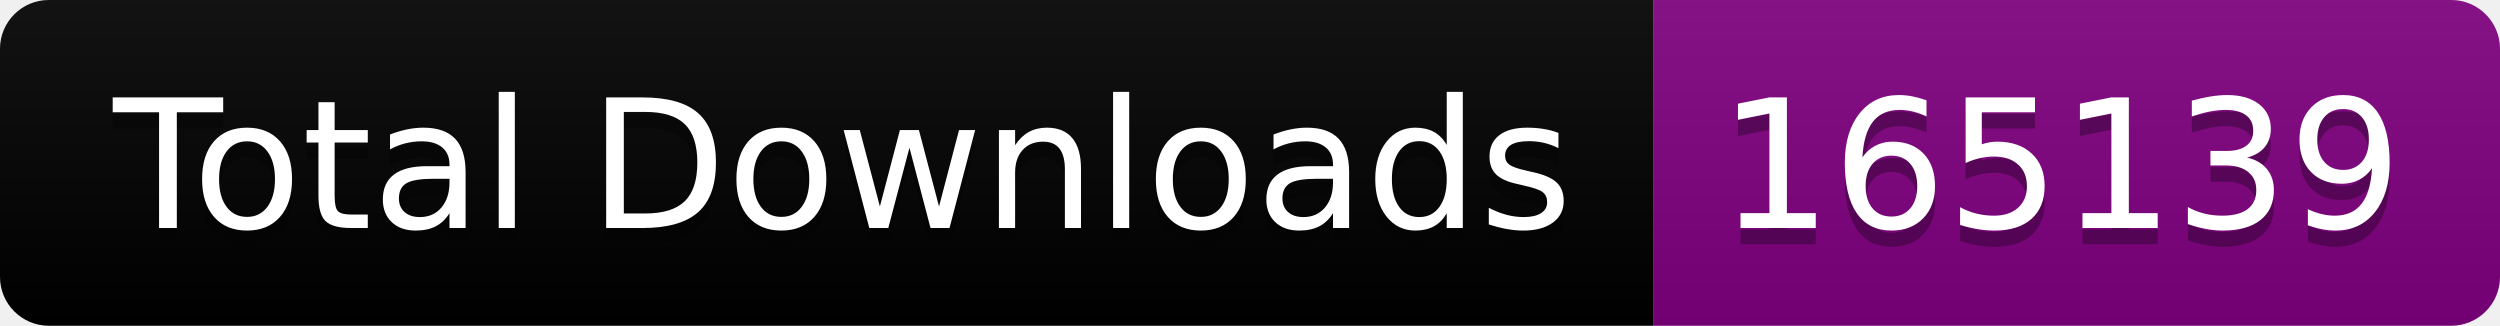
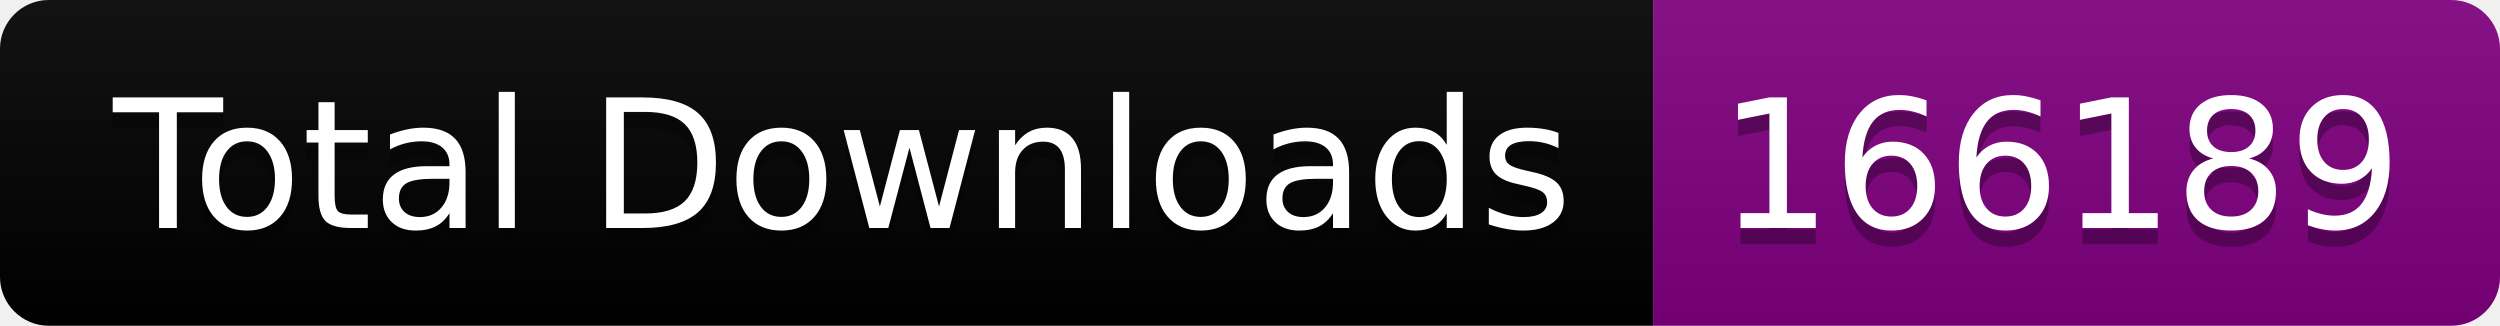
<svg xmlns="http://www.w3.org/2000/svg" width="153.5" height="20">
  <linearGradient id="smooth" x2="0" y2="100%">
    <stop offset="0" stop-color="#bbb" stop-opacity=".1" />
    <stop offset="1" stop-opacity=".1" />
  </linearGradient>
  <clipPath id="round">
    <rect width="153.5" height="20" rx="3" fill="#fff" />
  </clipPath>
  <g clip-path="url(#round)">
    <rect width="101.5" height="20" fill="black" />
    <rect x="101.5" width="52.0" height="20" fill="purple" />
    <rect width="153.5" height="20" fill="url(#smooth)" />
  </g>
  <g fill="#fff" text-anchor="middle" font-family="DejaVu Sans,Verdana,Geneva,sans-serif" font-size="110">
    <text x="517.5" y="150" fill="#010101" fill-opacity=".3" transform="scale(0.1)" textLength="915.0" lengthAdjust="spacing">Total Downloads</text>
    <text x="517.5" y="140" transform="scale(0.1)" textLength="915.0" lengthAdjust="spacing">Total Downloads</text>
-     <text x="1265.0" y="150" fill="#010101" fill-opacity=".3" transform="scale(0.1)" textLength="420.0" lengthAdjust="spacing">165139</text>
-     <text x="1265.0" y="140" transform="scale(0.1)" textLength="420.0" lengthAdjust="spacing">165139</text>
+     <text x="1265.0" y="150" fill="#010101" fill-opacity=".3" transform="scale(0.1)" textLength="420.0" lengthAdjust="spacing">166189</text>
+     <text x="1265.0" y="140" transform="scale(0.1)" textLength="420.0" lengthAdjust="spacing">166189</text>
  </g>
</svg>
